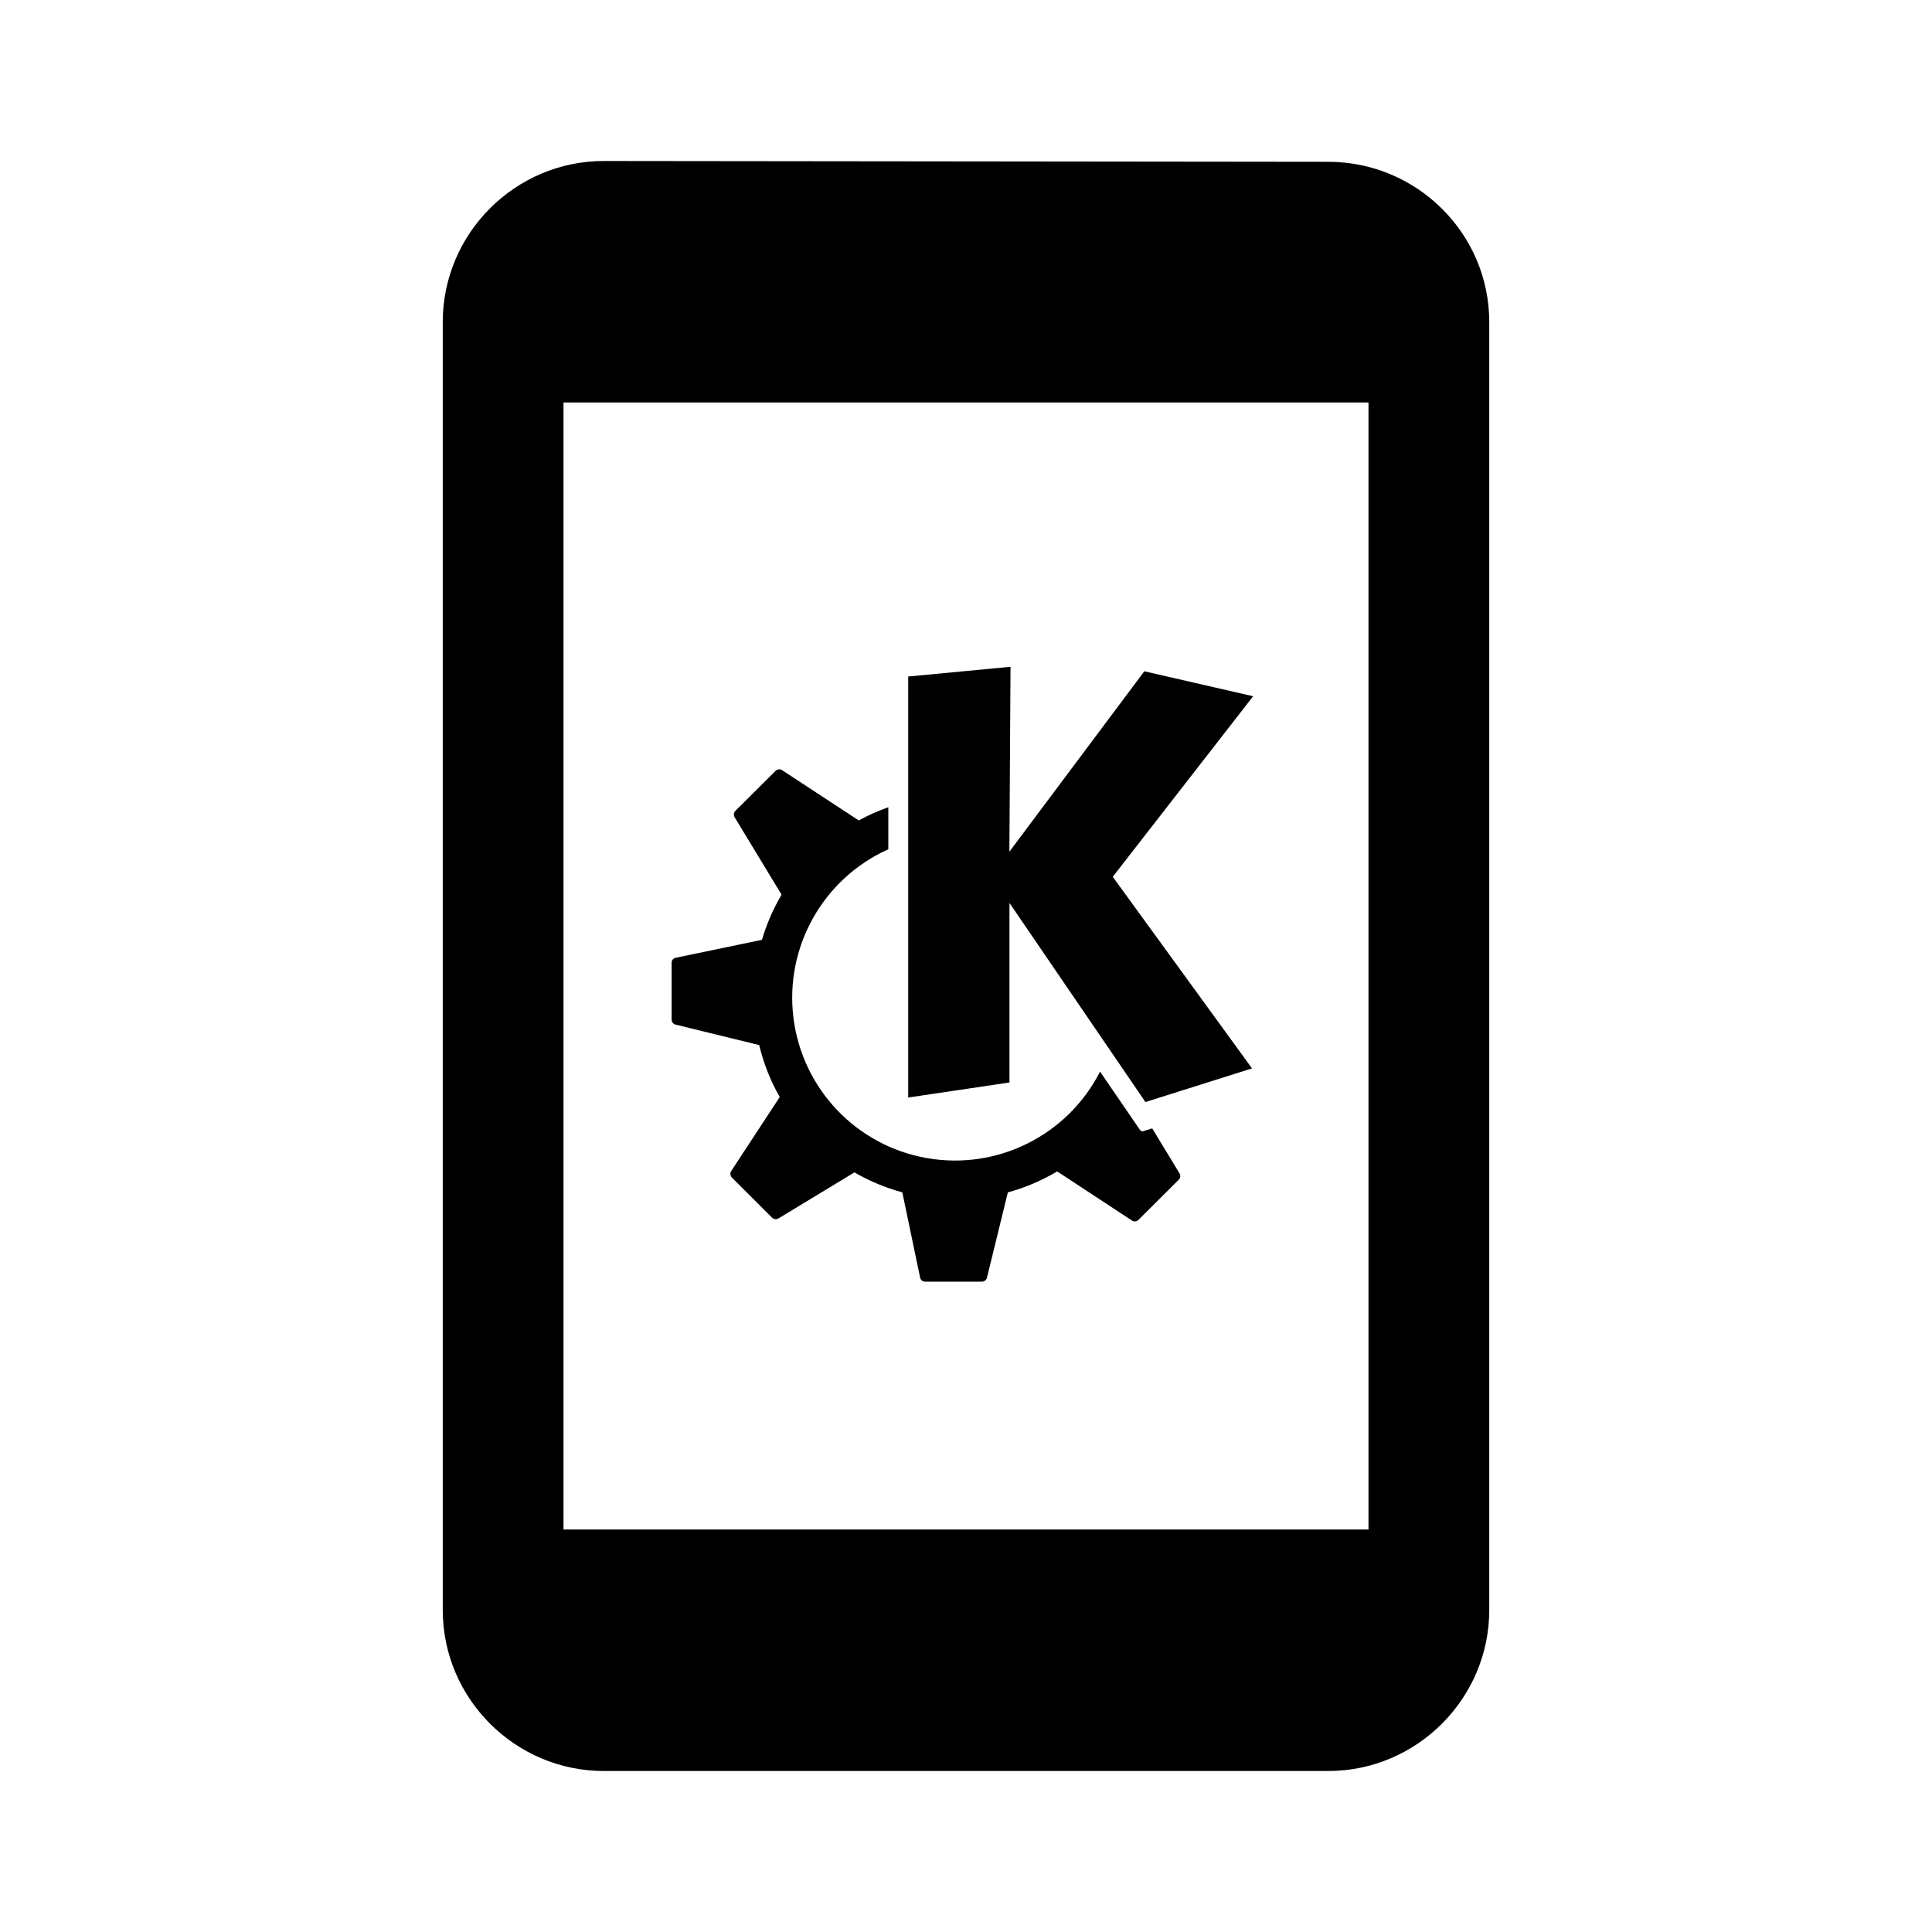
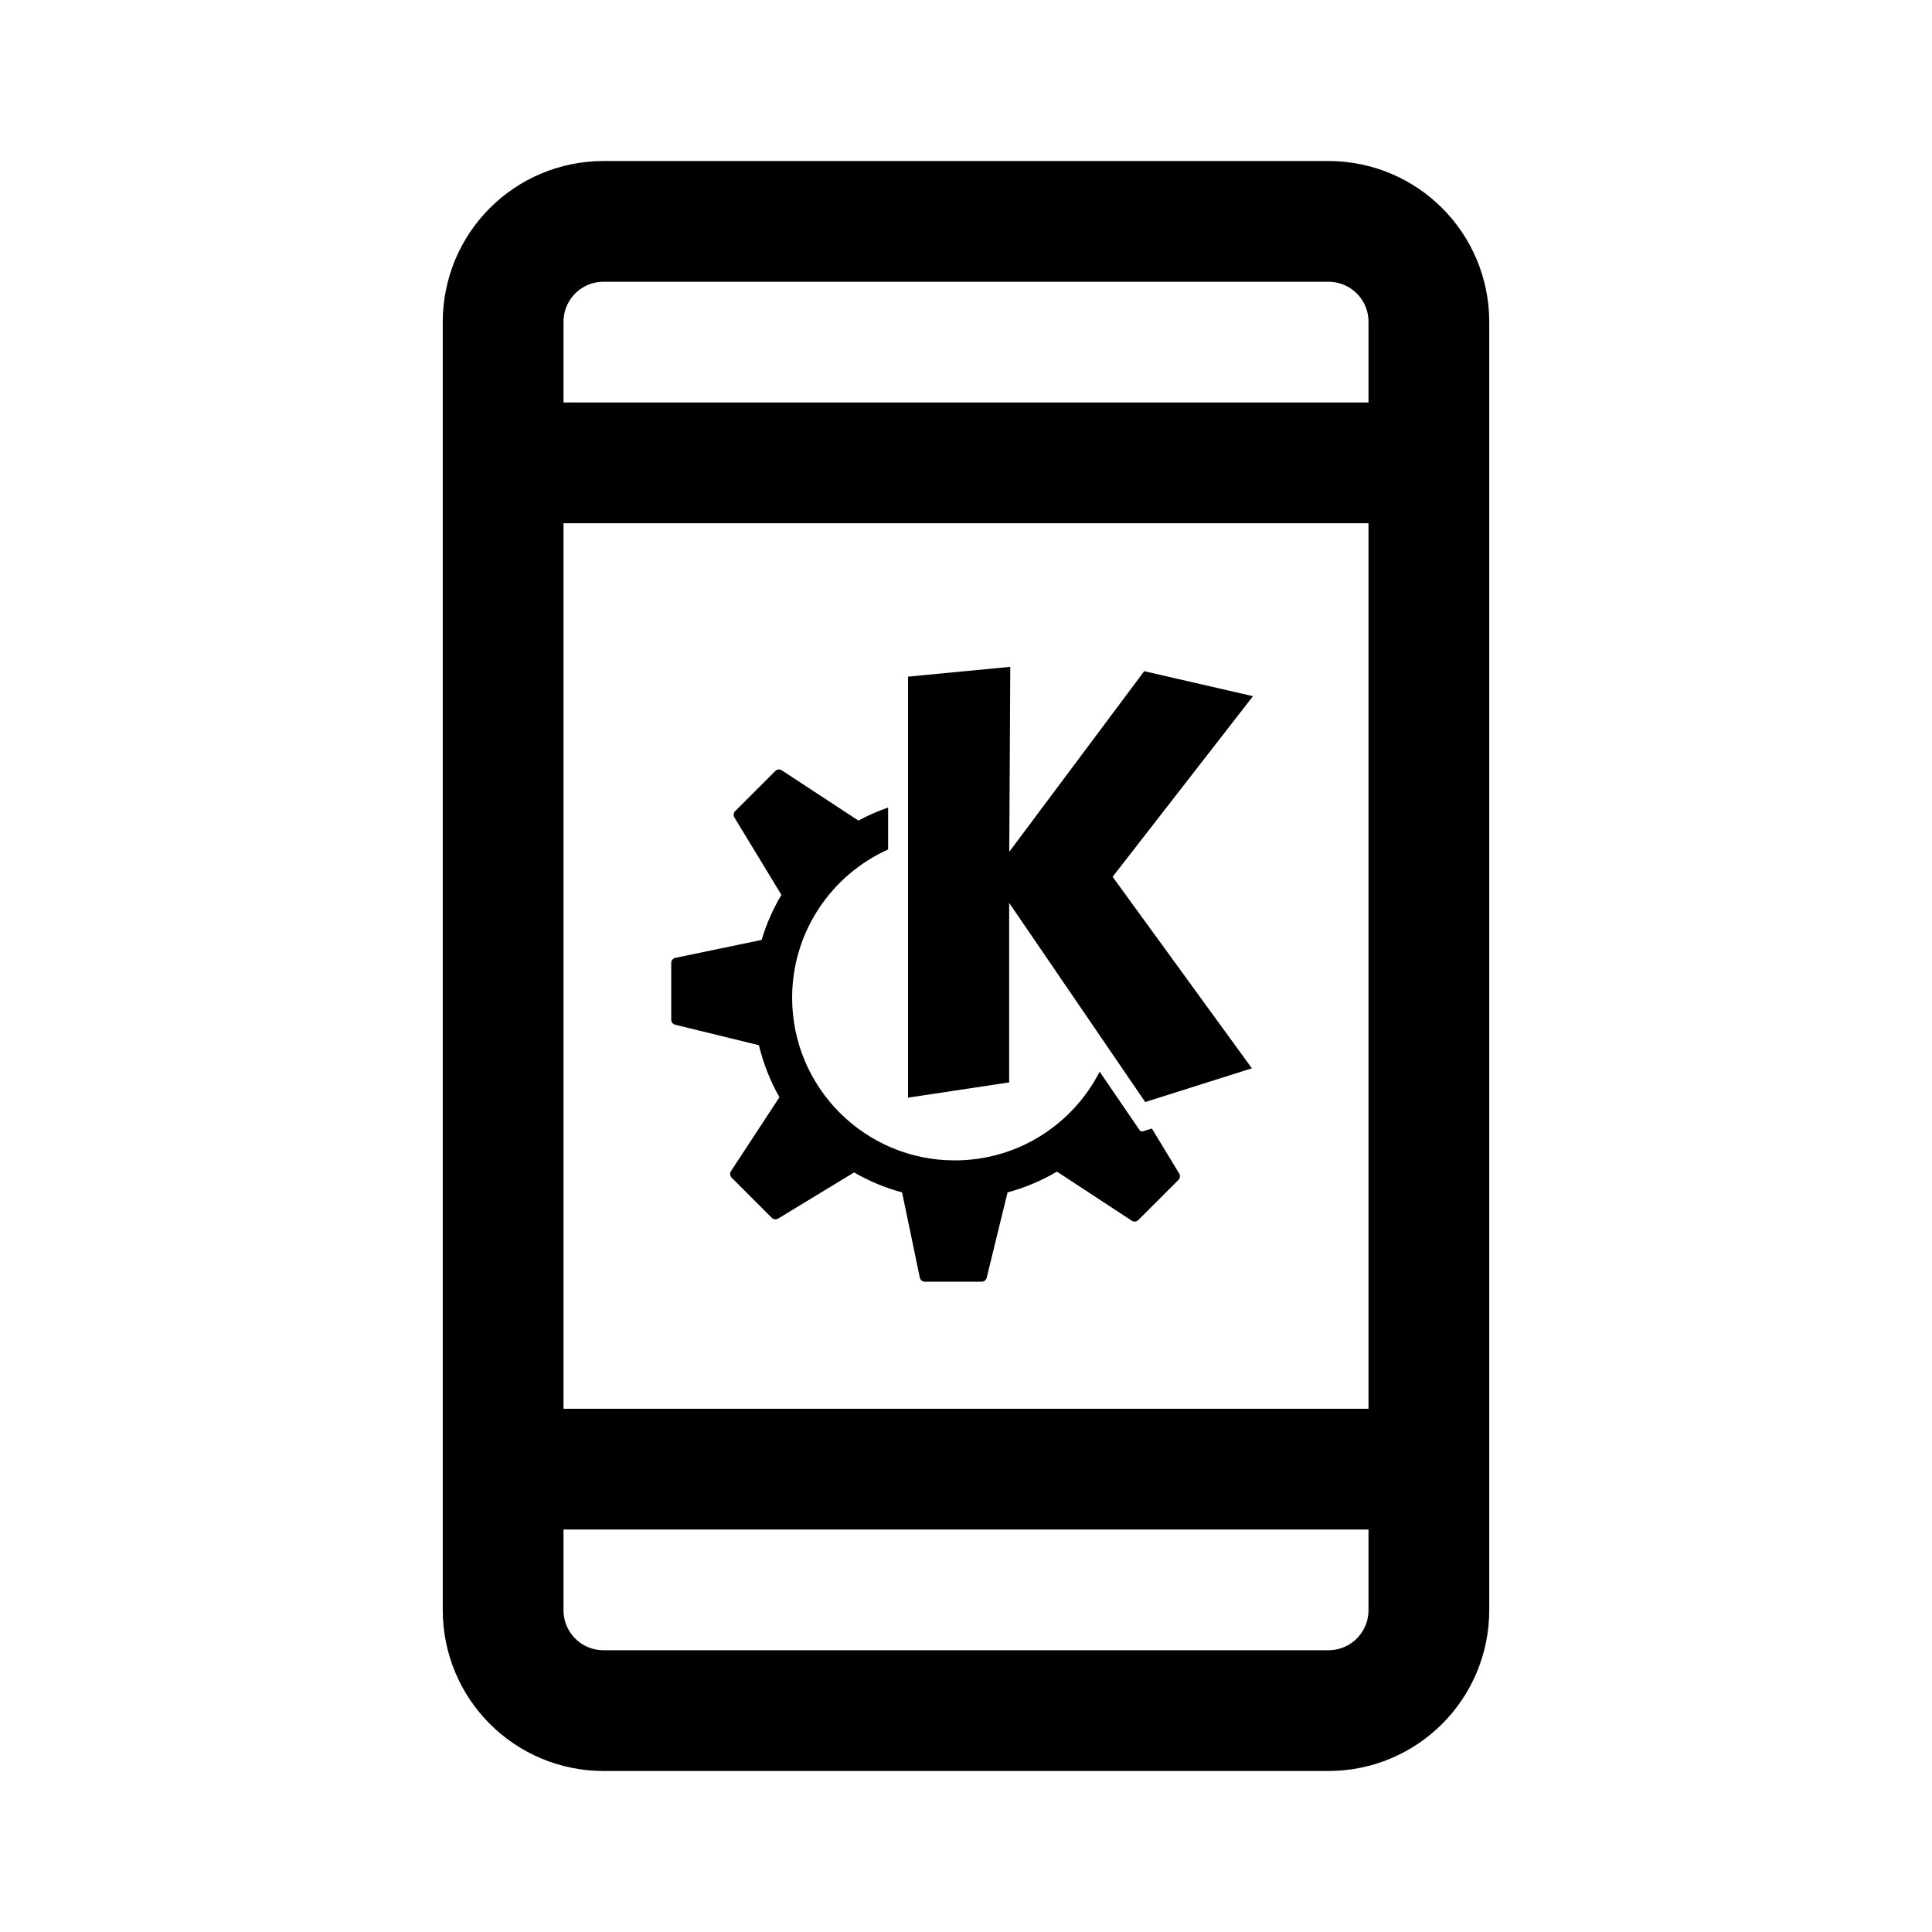
- <svg xmlns="http://www.w3.org/2000/svg" width="24" height="24">
-   <path fill="#000" d="M7.5 2c-1.1 0-2 .9-2 2v16c0 1.1.9 2 2 2h9c1.1 0 2-.9 2-2V4c0-1.1-.9-1.99-2-1.99zM7 5h10v14H7zm5.553 3.283-1.271.121v5.23l1.258-.187v-2.23l1.689 2.473 1.324-.418-1.73-2.38 1.744-2.243-1.352-.31-1.676 2.241zM9.674 9.558a.063.063 0 0 0-.04.018l-.5.498a.066.066 0 0 0-.007.08l.582.96a2.498 2.498 0 0 0-.244.561l-1.072.223a.063.063 0 0 0-.05.062v.705c0 .03.02.056.048.063l1.04.254c.055.23.141.446.255.646l-.602.918a.066.066 0 0 0 .008.082l.498.498c.021.021.055.025.08.01l.944-.572c.185.107.384.19.595.248l.221 1.059c.006.03.032.05.063.05h.705c.03 0 .055-.02.062-.048l.26-1.061c.218-.059.423-.148.613-.26l.93.611a.063.063 0 0 0 .08-.01l.5-.498a.063.063 0 0 0 .01-.078l-.34-.56-.11.035a.039.039 0 0 1-.042-.016l-.496-.724a2.022 2.022 0 1 1-2.63-2.762v-.522c-.128.045-.25.1-.368.164l-.002-.002-.95-.623a.061.061 0 0 0-.042-.01z" />
+ <svg xmlns="http://www.w3.org/2000/svg" width="192" height="192">
+   <path d="m100.4 66.27-10.16.973v41.84l10.05-1.514v-17.84l13.52 19.79 10.6-3.352-13.84-19.03 13.95-17.95-10.81-2.486-13.41 17.95zm-23.04 10.2a.514.514 0 0 0-.312.15l-3.988 3.987a.516.516 0 0 0-.075.633l4.67 7.69a19.944 19.944 0 0 0-1.966 4.478l-8.573 1.783a.516.516 0 0 0-.41.505v5.64c0 .239.162.445.392.501l8.321 2.034a19.926 19.926 0 0 0 2.04 5.171l-4.816 7.344a.516.516 0 0 0 .067.649l3.987 3.988c.168.167.43.2.634.077l7.547-4.584a19.918 19.918 0 0 0 4.771 1.985l1.761 8.467c.05.24.262.41.505.41h5.64a.515.515 0 0 0 .5-.394l2.075-8.484a19.893 19.893 0 0 0 4.908-2.065l7.437 4.877a.515.515 0 0 0 .648-.066l3.988-3.988a.514.514 0 0 0 .075-.633l-2.715-4.475-.878.278a.303.303 0 0 1-.343-.119l-3.968-5.808c-2.674 5.233-8.113 8.817-14.4 8.817-8.925 0-16.16-7.236-16.16-16.16 0-6.566 3.916-12.21 9.538-14.74V80.25c-1.023.358-2.012.79-2.952 1.301l-.004-.005-7.613-4.993a.516.516 0 0 0-.336-.082z" />
+   <path d="M60 22h72c5.54 0 10 4.46 10 10v128c0 5.54-4.46 10-10 10H60c-5.54 0-10-4.46-10-10V32c0-5.54 4.46-10 10-10zM54 146h84M54 46h84" fill="none" stroke="#000" stroke-width="12" />
</svg>
